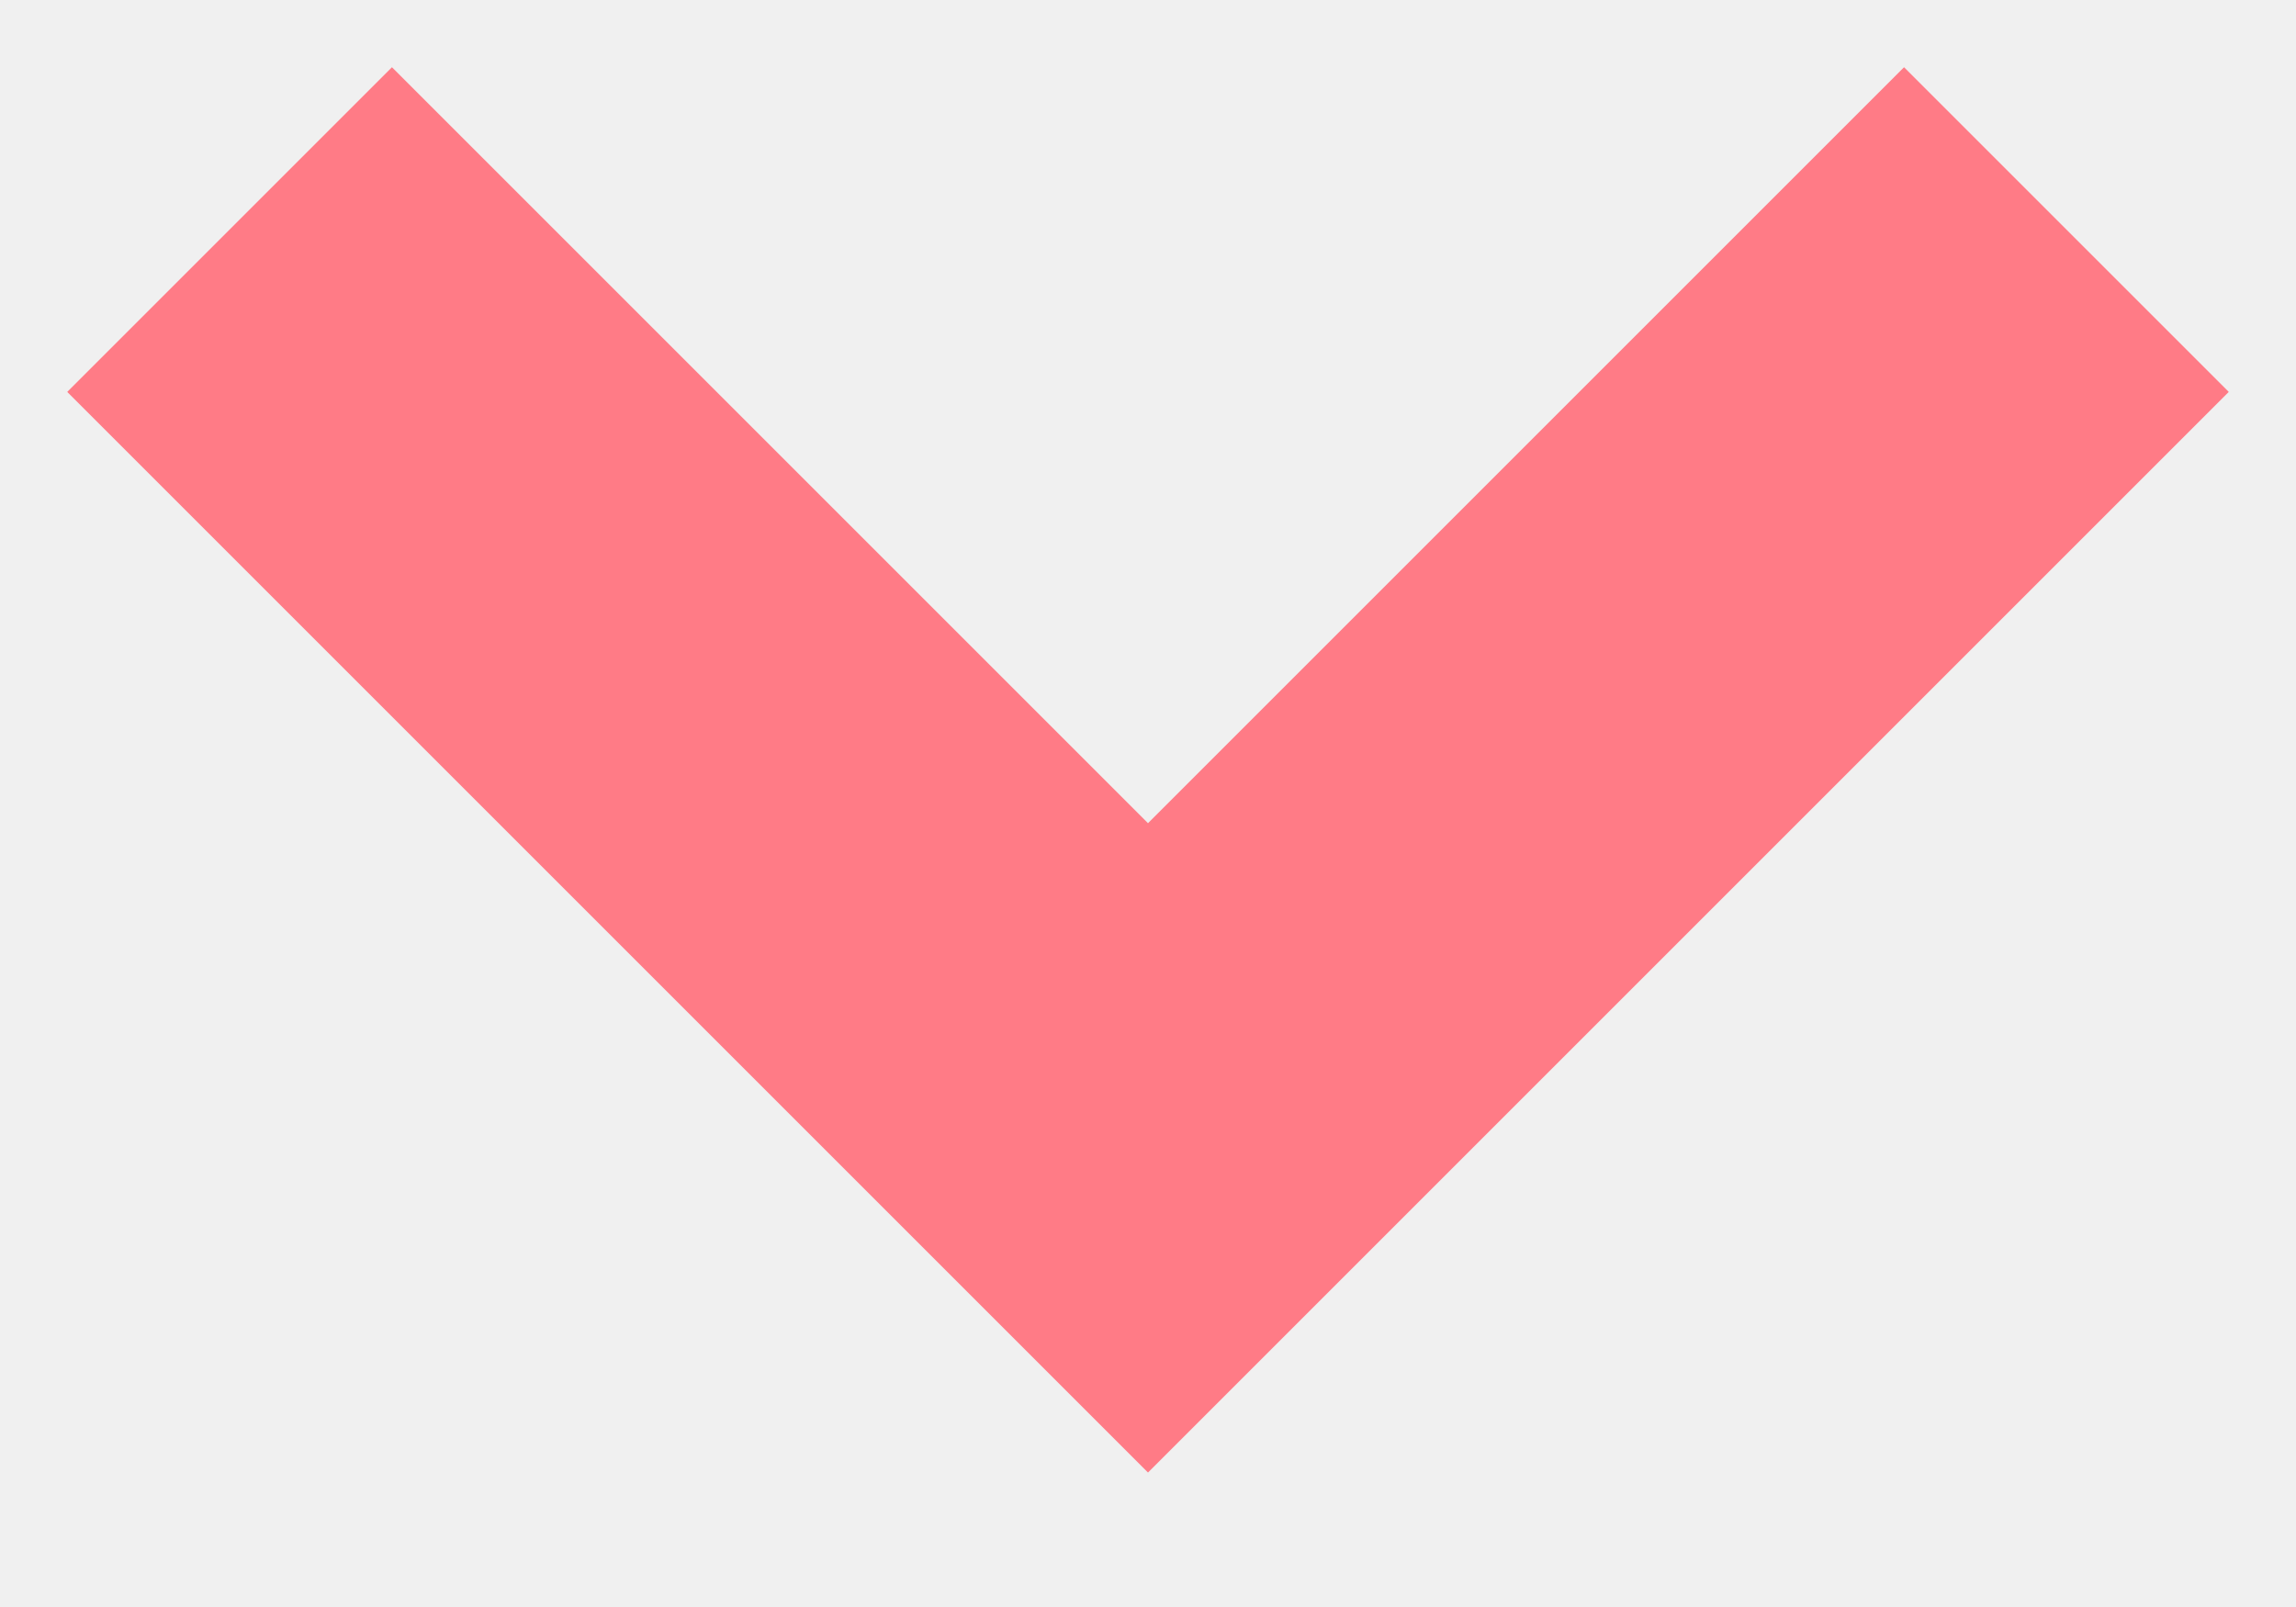
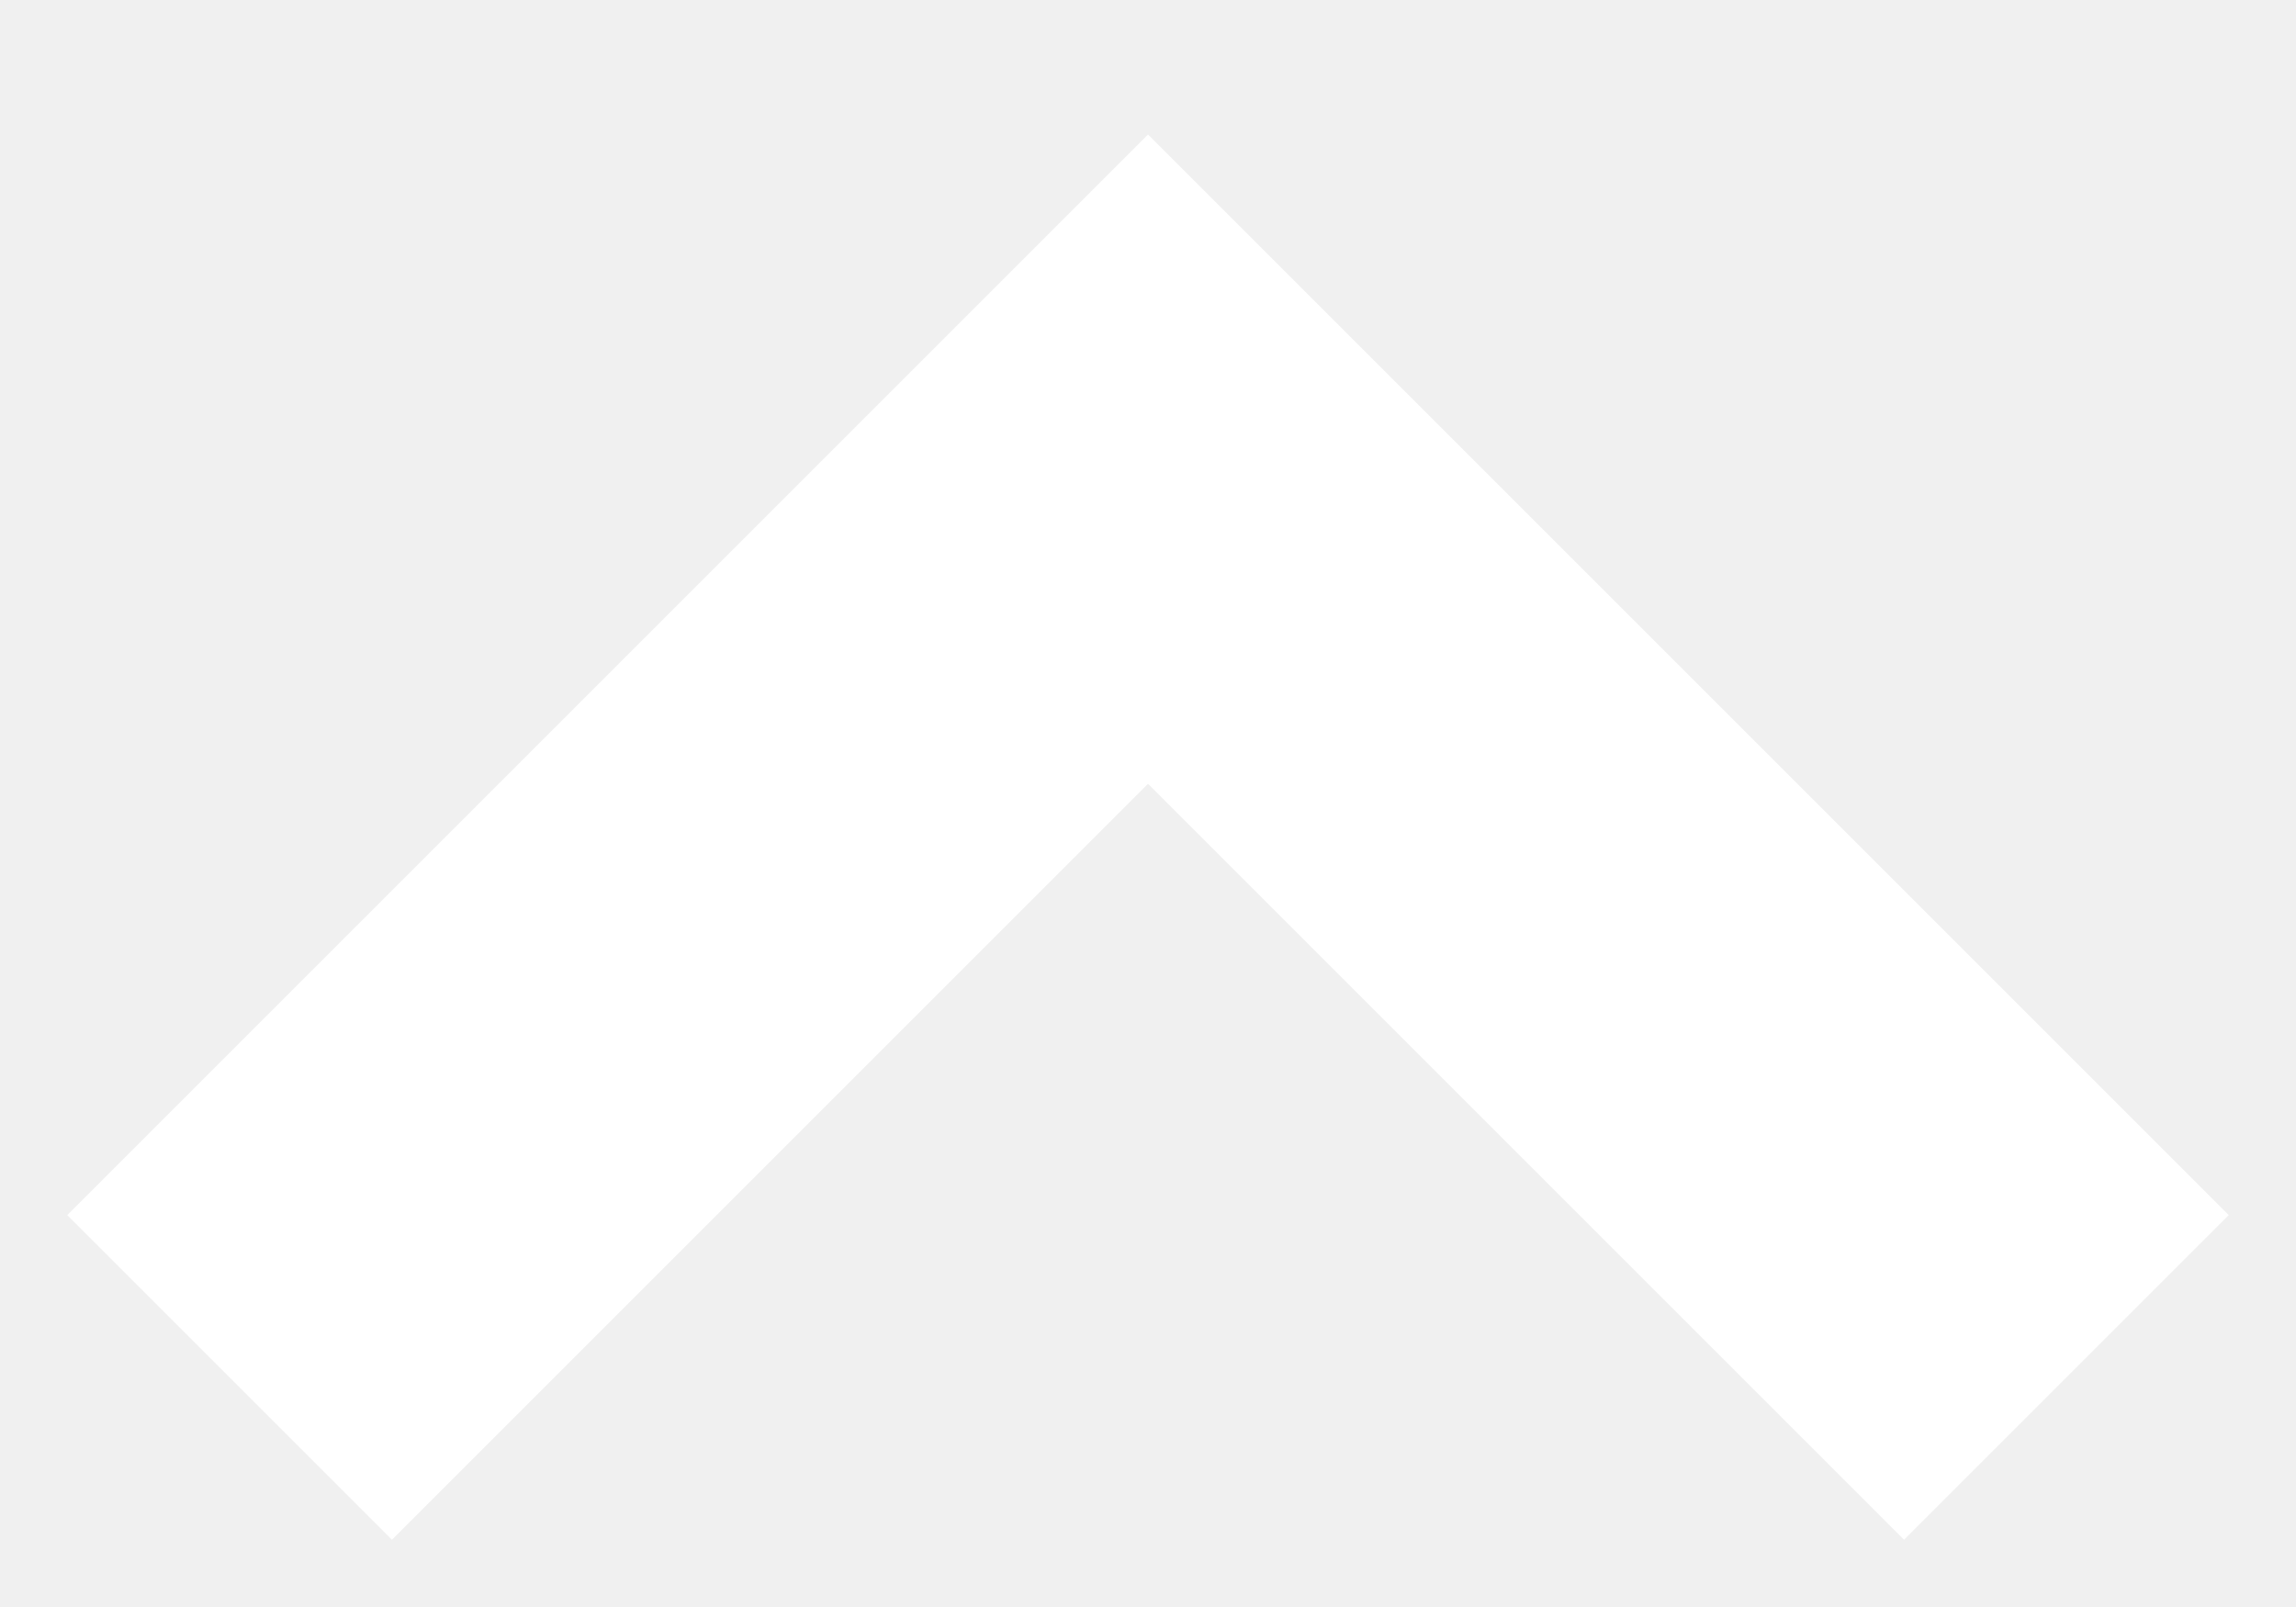
- <svg xmlns="http://www.w3.org/2000/svg" width="10" height="7">
-   <path fill="none" stroke="#FF7B86" stroke-width="2" d="M1 1l4 4 4-4" />
+ <svg xmlns="http://www.w3.org/2000/svg" width="10" height="7" viewBox="0 0 10 7" fill="none">
+   <path d="M1 6L5 2L9 6" stroke="white" stroke-width="2" />
</svg>
